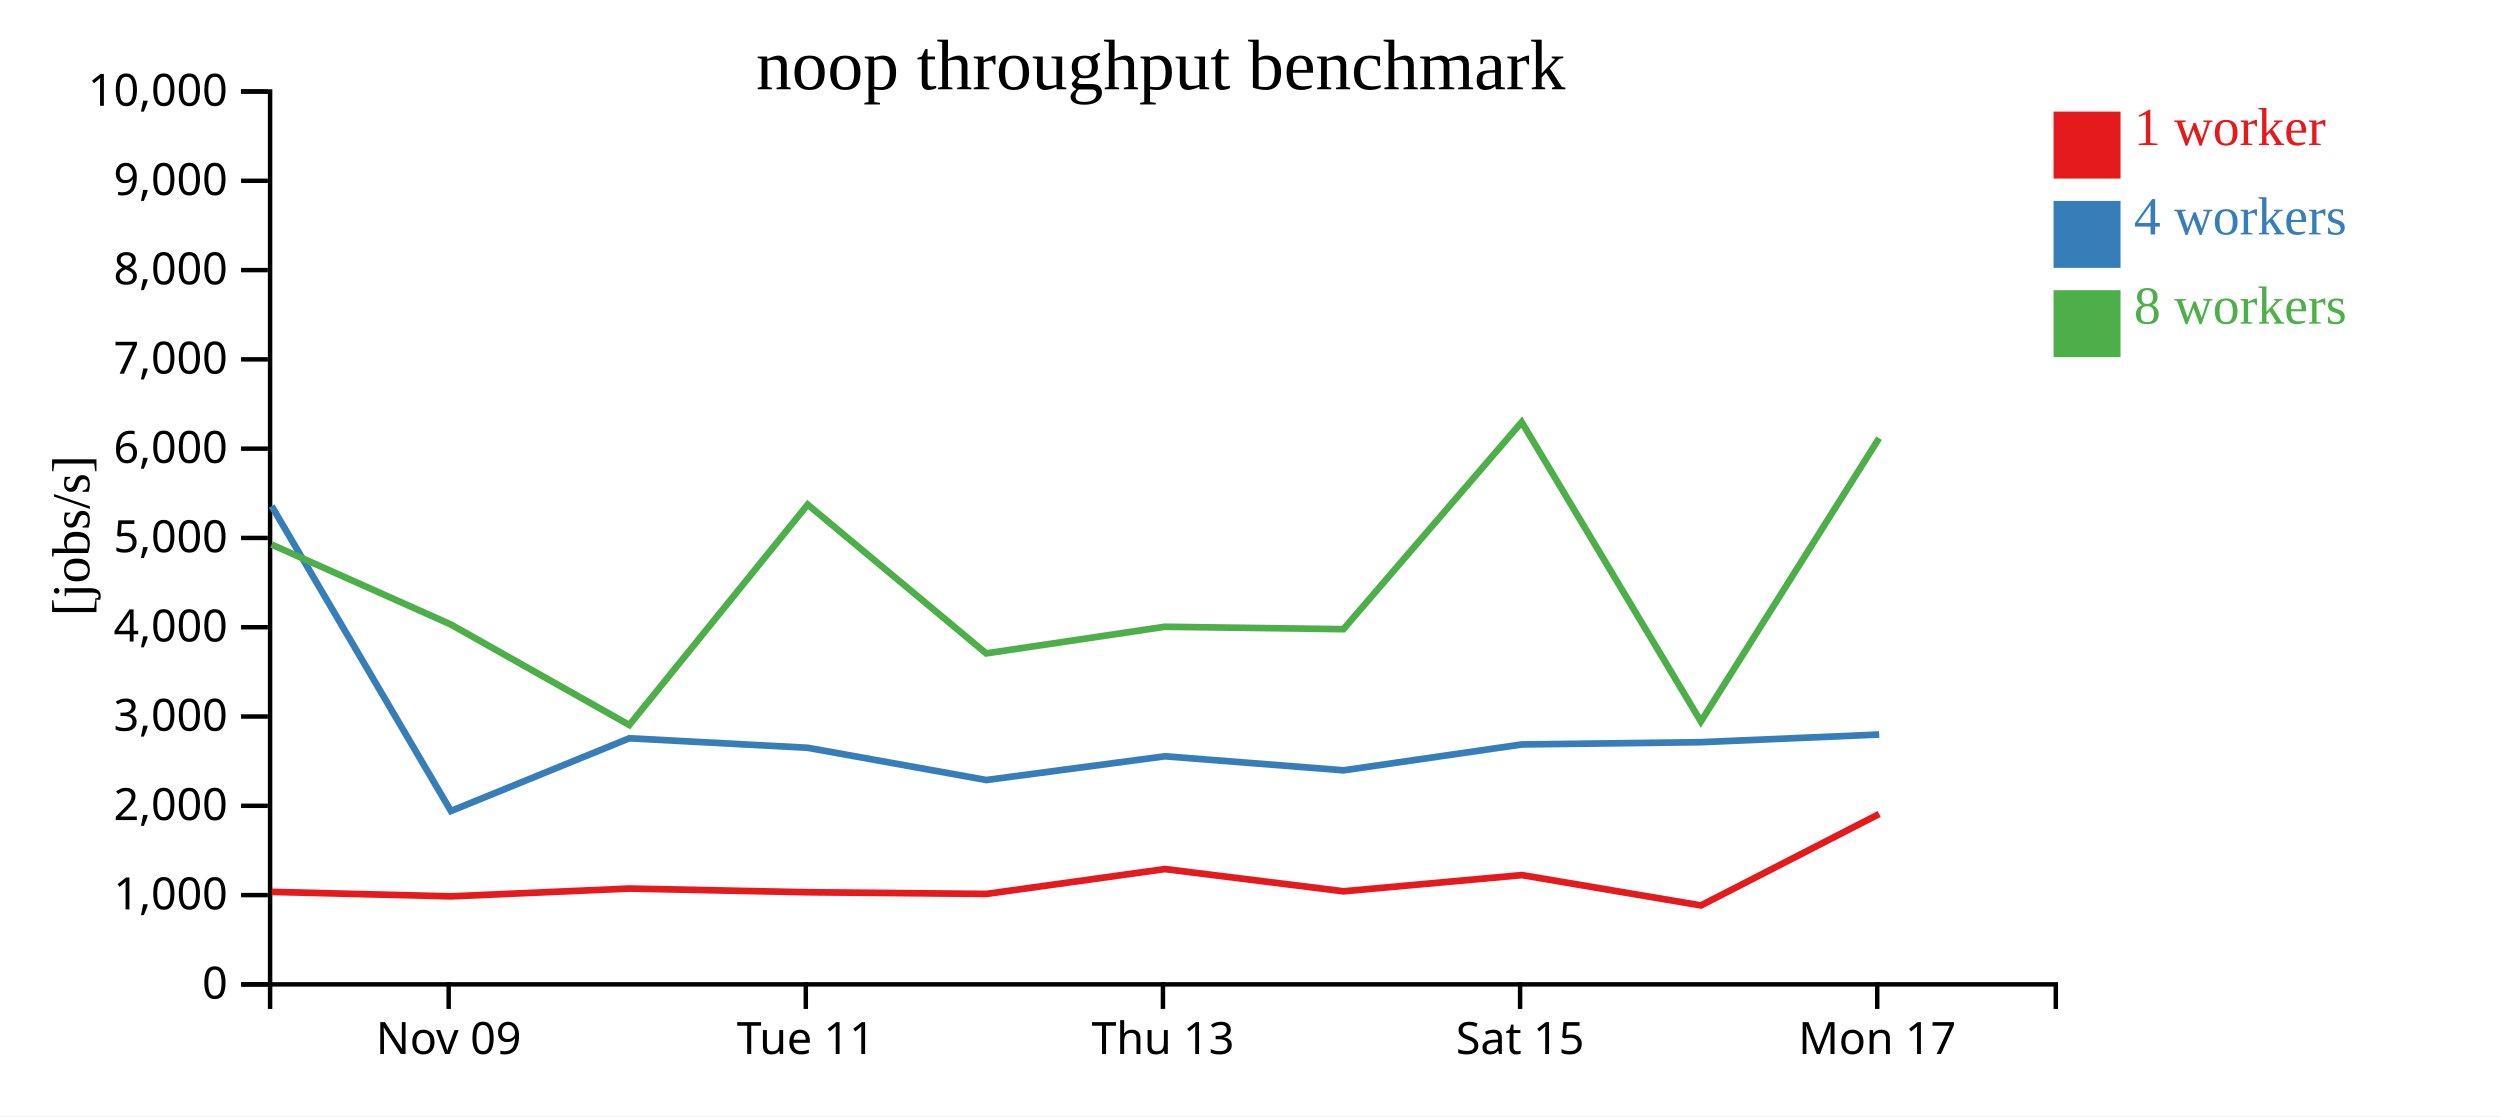
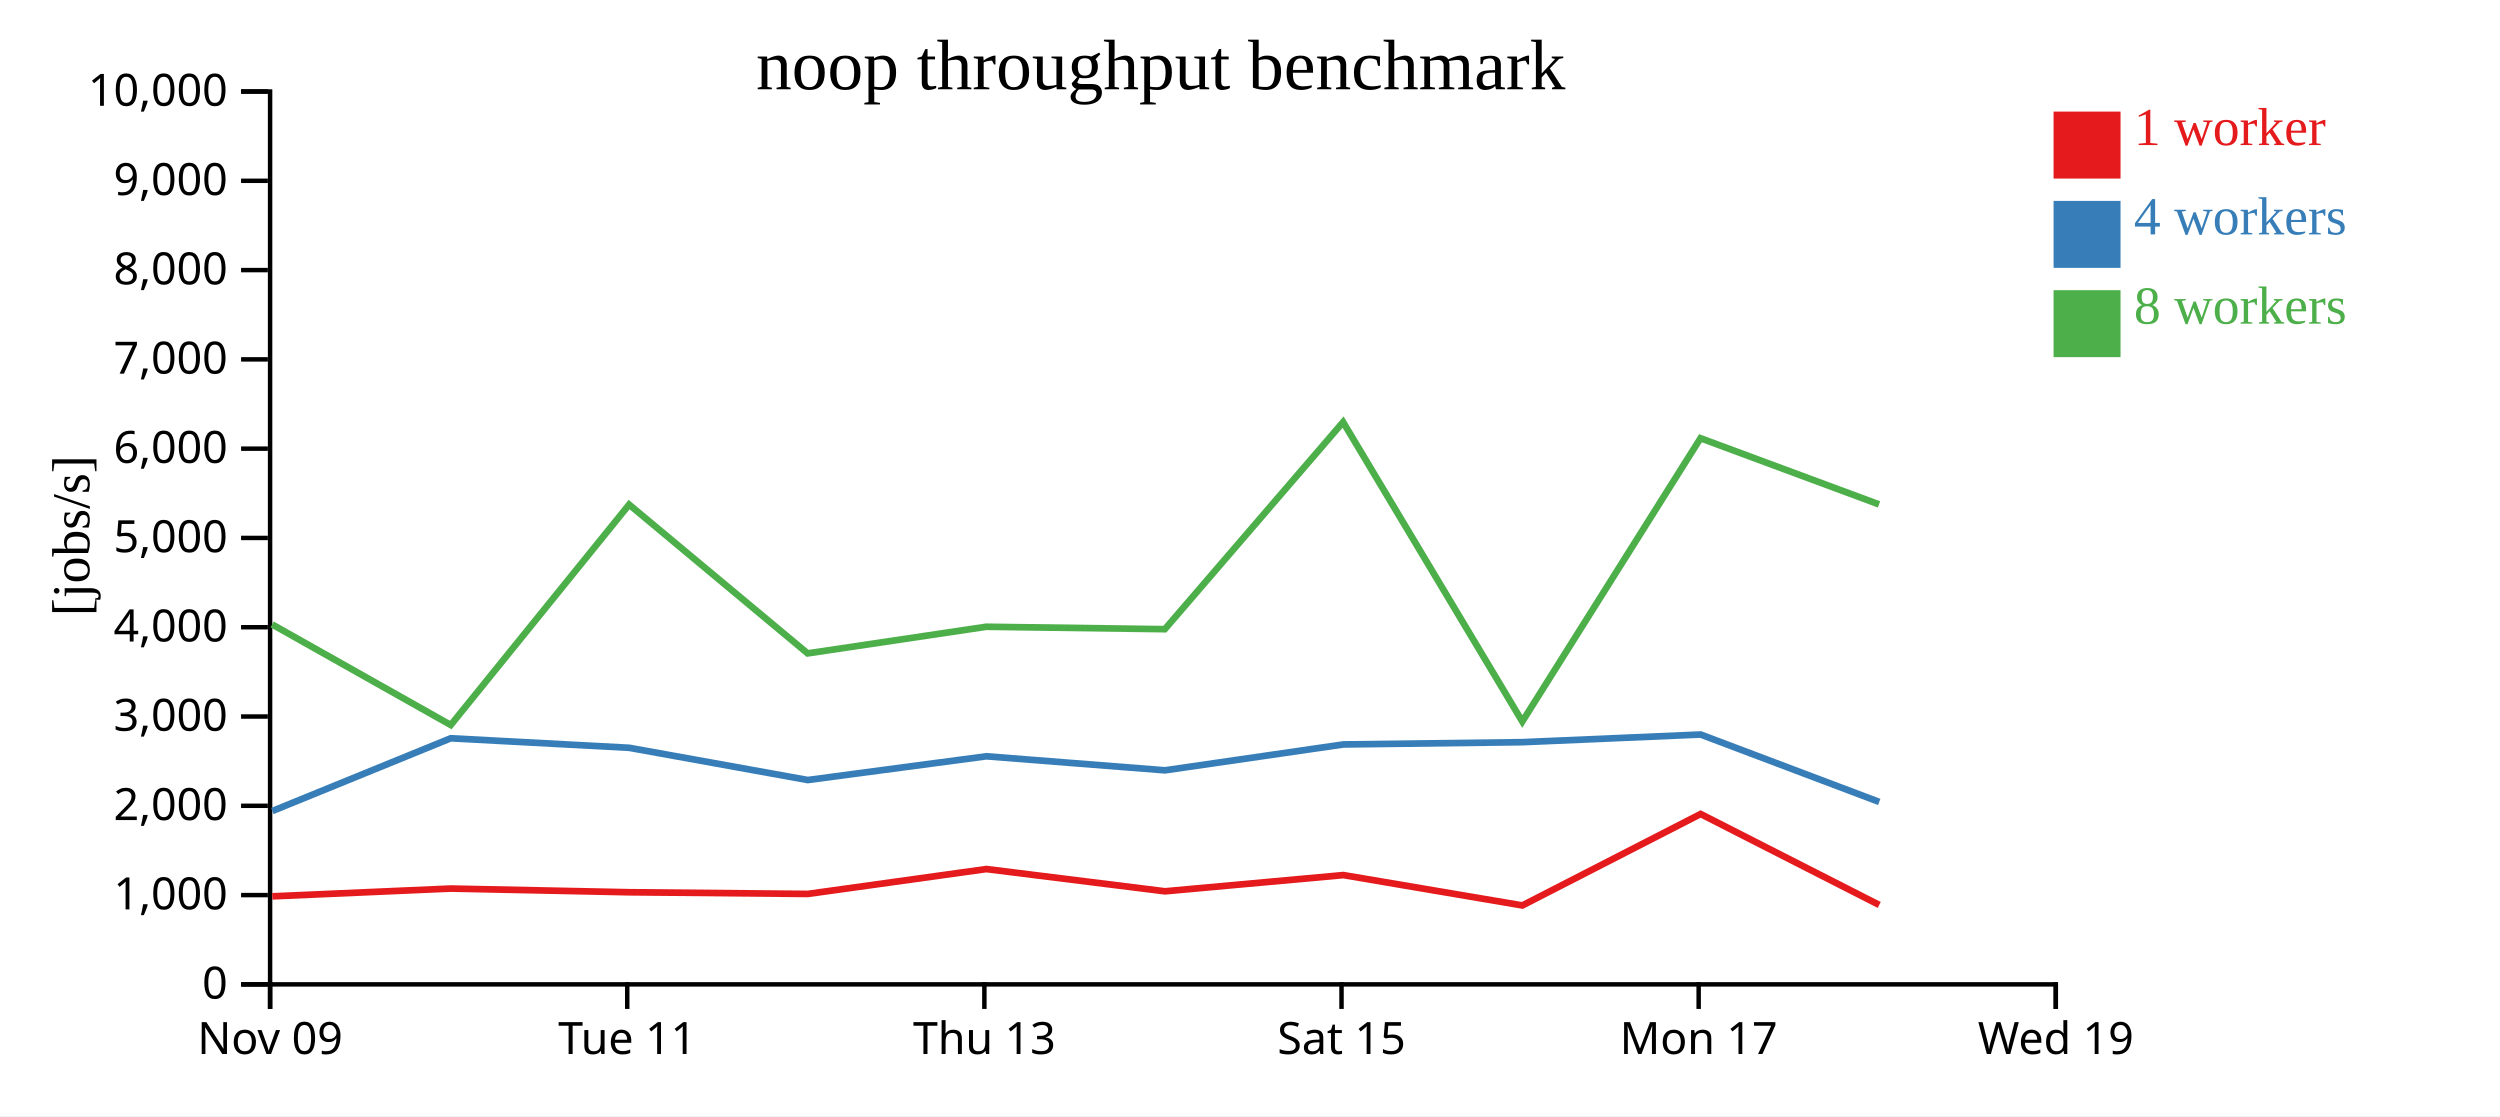
<svg xmlns="http://www.w3.org/2000/svg" width="560" height="250">
  <rect width="100%" height="100%" fill="white" />
  <g transform="translate(60,20)">
    <g transform="translate(0,200)" fill="none" font-size="10" font-family="sans-serif" text-anchor="middle">
      <path class="domain" stroke="currentColor" d="M0.5,6V0.5H400.5V6" />
-       <g class="tick" opacity="1" transform="translate(40.5,0)">
+       <g class="tick" opacity="1" transform="translate(0.5,0)">
        <line stroke="currentColor" y2="6" />
        <text fill="currentColor" y="9" dy="0.71em">Nov 09</text>
      </g>
-       <g class="tick" opacity="1" transform="translate(120.5,0)">
+       <g class="tick" opacity="1" transform="translate(80.5,0)">
        <line stroke="currentColor" y2="6" />
        <text fill="currentColor" y="9" dy="0.71em">Tue 11</text>
      </g>
-       <g class="tick" opacity="1" transform="translate(200.5,0)">
+       <g class="tick" opacity="1" transform="translate(160.5,0)">
        <line stroke="currentColor" y2="6" />
        <text fill="currentColor" y="9" dy="0.71em">Thu 13</text>
      </g>
-       <g class="tick" opacity="1" transform="translate(280.5,0)">
+       <g class="tick" opacity="1" transform="translate(240.5,0)">
        <line stroke="currentColor" y2="6" />
        <text fill="currentColor" y="9" dy="0.71em">Sat 15</text>
      </g>
-       <g class="tick" opacity="1" transform="translate(360.5,0)">
+       <g class="tick" opacity="1" transform="translate(320.5,0)">
        <line stroke="currentColor" y2="6" />
        <text fill="currentColor" y="9" dy="0.71em">Mon 17</text>
+       </g>
+       <g class="tick" opacity="1" transform="translate(400.5,0)">
+         <line stroke="currentColor" y2="6" />
+         <text fill="currentColor" y="9" dy="0.71em">Wed 19</text>
      </g>
    </g>
    <g fill="none" font-size="10" font-family="sans-serif" text-anchor="end">
      <path class="domain" stroke="currentColor" d="M-6,200.5H0.5V0.5H-6" />
      <g class="tick" opacity="1" transform="translate(0,200.5)">
        <line stroke="currentColor" x2="-6" />
        <text fill="currentColor" x="-9" dy="0.32em">0</text>
      </g>
      <g class="tick" opacity="1" transform="translate(0,180.5)">
        <line stroke="currentColor" x2="-6" />
        <text fill="currentColor" x="-9" dy="0.32em">1,000</text>
      </g>
      <g class="tick" opacity="1" transform="translate(0,160.5)">
        <line stroke="currentColor" x2="-6" />
        <text fill="currentColor" x="-9" dy="0.32em">2,000</text>
      </g>
      <g class="tick" opacity="1" transform="translate(0,140.5)">
        <line stroke="currentColor" x2="-6" />
        <text fill="currentColor" x="-9" dy="0.32em">3,000</text>
      </g>
      <g class="tick" opacity="1" transform="translate(0,120.5)">
        <line stroke="currentColor" x2="-6" />
        <text fill="currentColor" x="-9" dy="0.32em">4,000</text>
      </g>
      <g class="tick" opacity="1" transform="translate(0,100.5)">
        <line stroke="currentColor" x2="-6" />
        <text fill="currentColor" x="-9" dy="0.32em">5,000</text>
      </g>
      <g class="tick" opacity="1" transform="translate(0,80.5)">
        <line stroke="currentColor" x2="-6" />
        <text fill="currentColor" x="-9" dy="0.32em">6,000</text>
      </g>
      <g class="tick" opacity="1" transform="translate(0,60.5)">
        <line stroke="currentColor" x2="-6" />
        <text fill="currentColor" x="-9" dy="0.32em">7,000</text>
      </g>
      <g class="tick" opacity="1" transform="translate(0,40.5)">
        <line stroke="currentColor" x2="-6" />
        <text fill="currentColor" x="-9" dy="0.32em">8,000</text>
      </g>
      <g class="tick" opacity="1" transform="translate(0,20.5)">
        <line stroke="currentColor" x2="-6" />
        <text fill="currentColor" x="-9" dy="0.32em">9,000</text>
      </g>
      <g class="tick" opacity="1" transform="translate(0,0.5)">
        <line stroke="currentColor" x2="-6" />
        <text fill="currentColor" x="-9" dy="0.32em">10,000</text>
      </g>
    </g>
    <text text-anchor="middle" style="font-size: 12px" transform="rotate(-90)" y="-40" x="-100">[jobs/s]</text>
    <text text-anchor="middle" style="font-size: 16px" y="0" x="200">noop throughput benchmark</text>
-     <path class="line" fill="none" stroke="#e41a1c" stroke-width="1.5" d="M0.863,179.783L40.999,180.781L80.973,179.038L120.961,179.865L160.946,180.24L200.938,174.67L240.956,179.653L280.91,176.02L321.016,182.818L360.94,162.334" />
-     <path class="line" fill="none" stroke="#377eb8" stroke-width="1.5" d="M0.853,93.367L41.006,161.667L80.966,145.375L120.953,147.508L160.935,154.727L200.932,149.409L240.954,152.553L280.895,146.756L321,146.249L360.945,144.533" />
-     <path class="line" fill="none" stroke="#4daf4a" stroke-width="1.5" d="M0.839,101.979L40.963,119.871L80.968,142.401L120.921,93.027L160.905,126.356L200.907,120.395L240.922,120.935L280.854,74.547L320.995,141.617L360.911,78.162" />
+     <path class="line" fill="none" stroke="#e41a1c" stroke-width="1.5" d="M0.999,180.781L40.973,179.038L80.961,179.865L120.946,180.24L160.938,174.67L200.956,179.653L240.91,176.02L281.016,182.818L320.94,162.334L360.948,182.707" />
+     <path class="line" fill="none" stroke="#377eb8" stroke-width="1.5" d="M1.006,161.667L40.966,145.375L80.953,147.508L120.935,154.727L160.932,149.409L200.954,152.553L240.895,146.756L281,146.249L320.945,144.533L360.946,159.633" />
+     <path class="line" fill="none" stroke="#4daf4a" stroke-width="1.5" d="M0.963,119.871L40.968,142.401L80.921,93.027L120.905,126.356L160.907,120.395L200.922,120.935L240.854,74.547L280.995,141.617L320.911,78.162L360.904,92.985" />
    <rect class="dot" x="400" y="5" width="15" height="15" style="fill: #e41a1c;" />
    <rect class="dot" x="400" y="25" width="15" height="15" style="fill: #377eb8;" />
    <rect class="dot" x="400" y="45" width="15" height="15" style="fill: #4daf4a;" />
    <text class="label" x="418" y="12.5" style="fill: #e41a1c; alignment-baseline: middle;" text-anchor="left">1 worker</text>
    <text class="label" x="418" y="32.5" style="fill: #377eb8; alignment-baseline: middle;" text-anchor="left">4 workers</text>
    <text class="label" x="418" y="52.5" style="fill: #4daf4a; alignment-baseline: middle;" text-anchor="left">8 workers</text>
  </g>
</svg>
